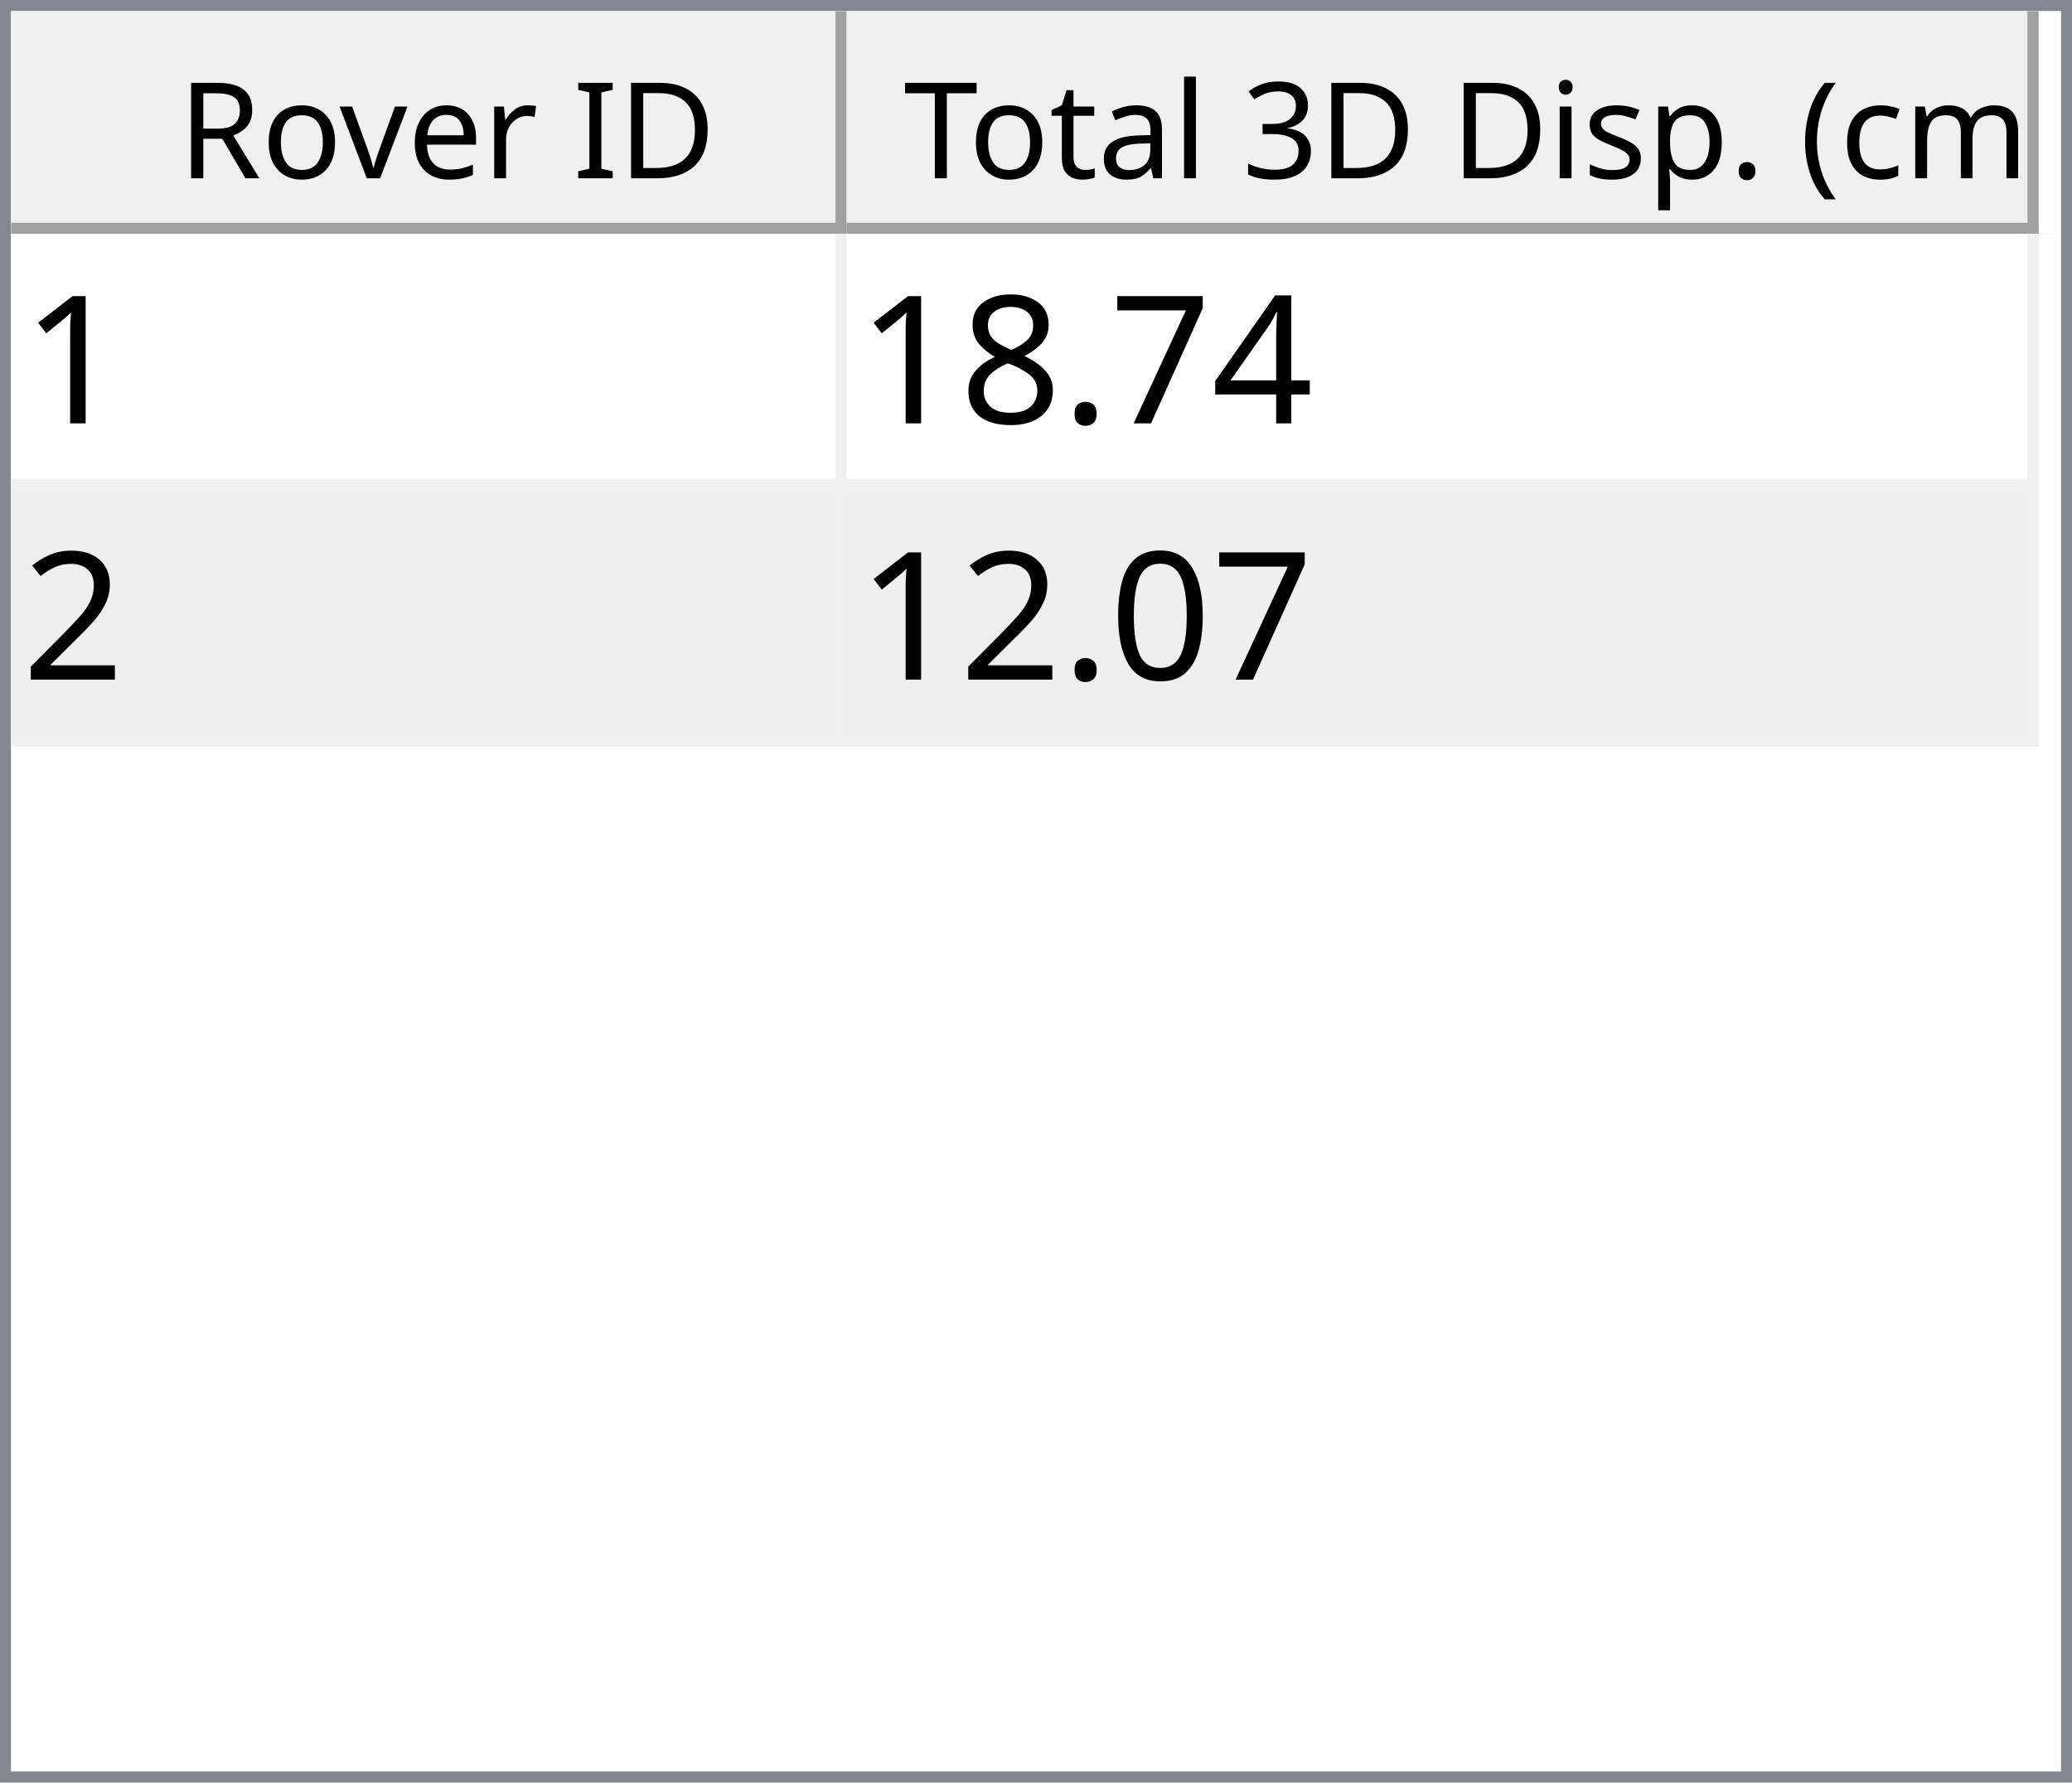
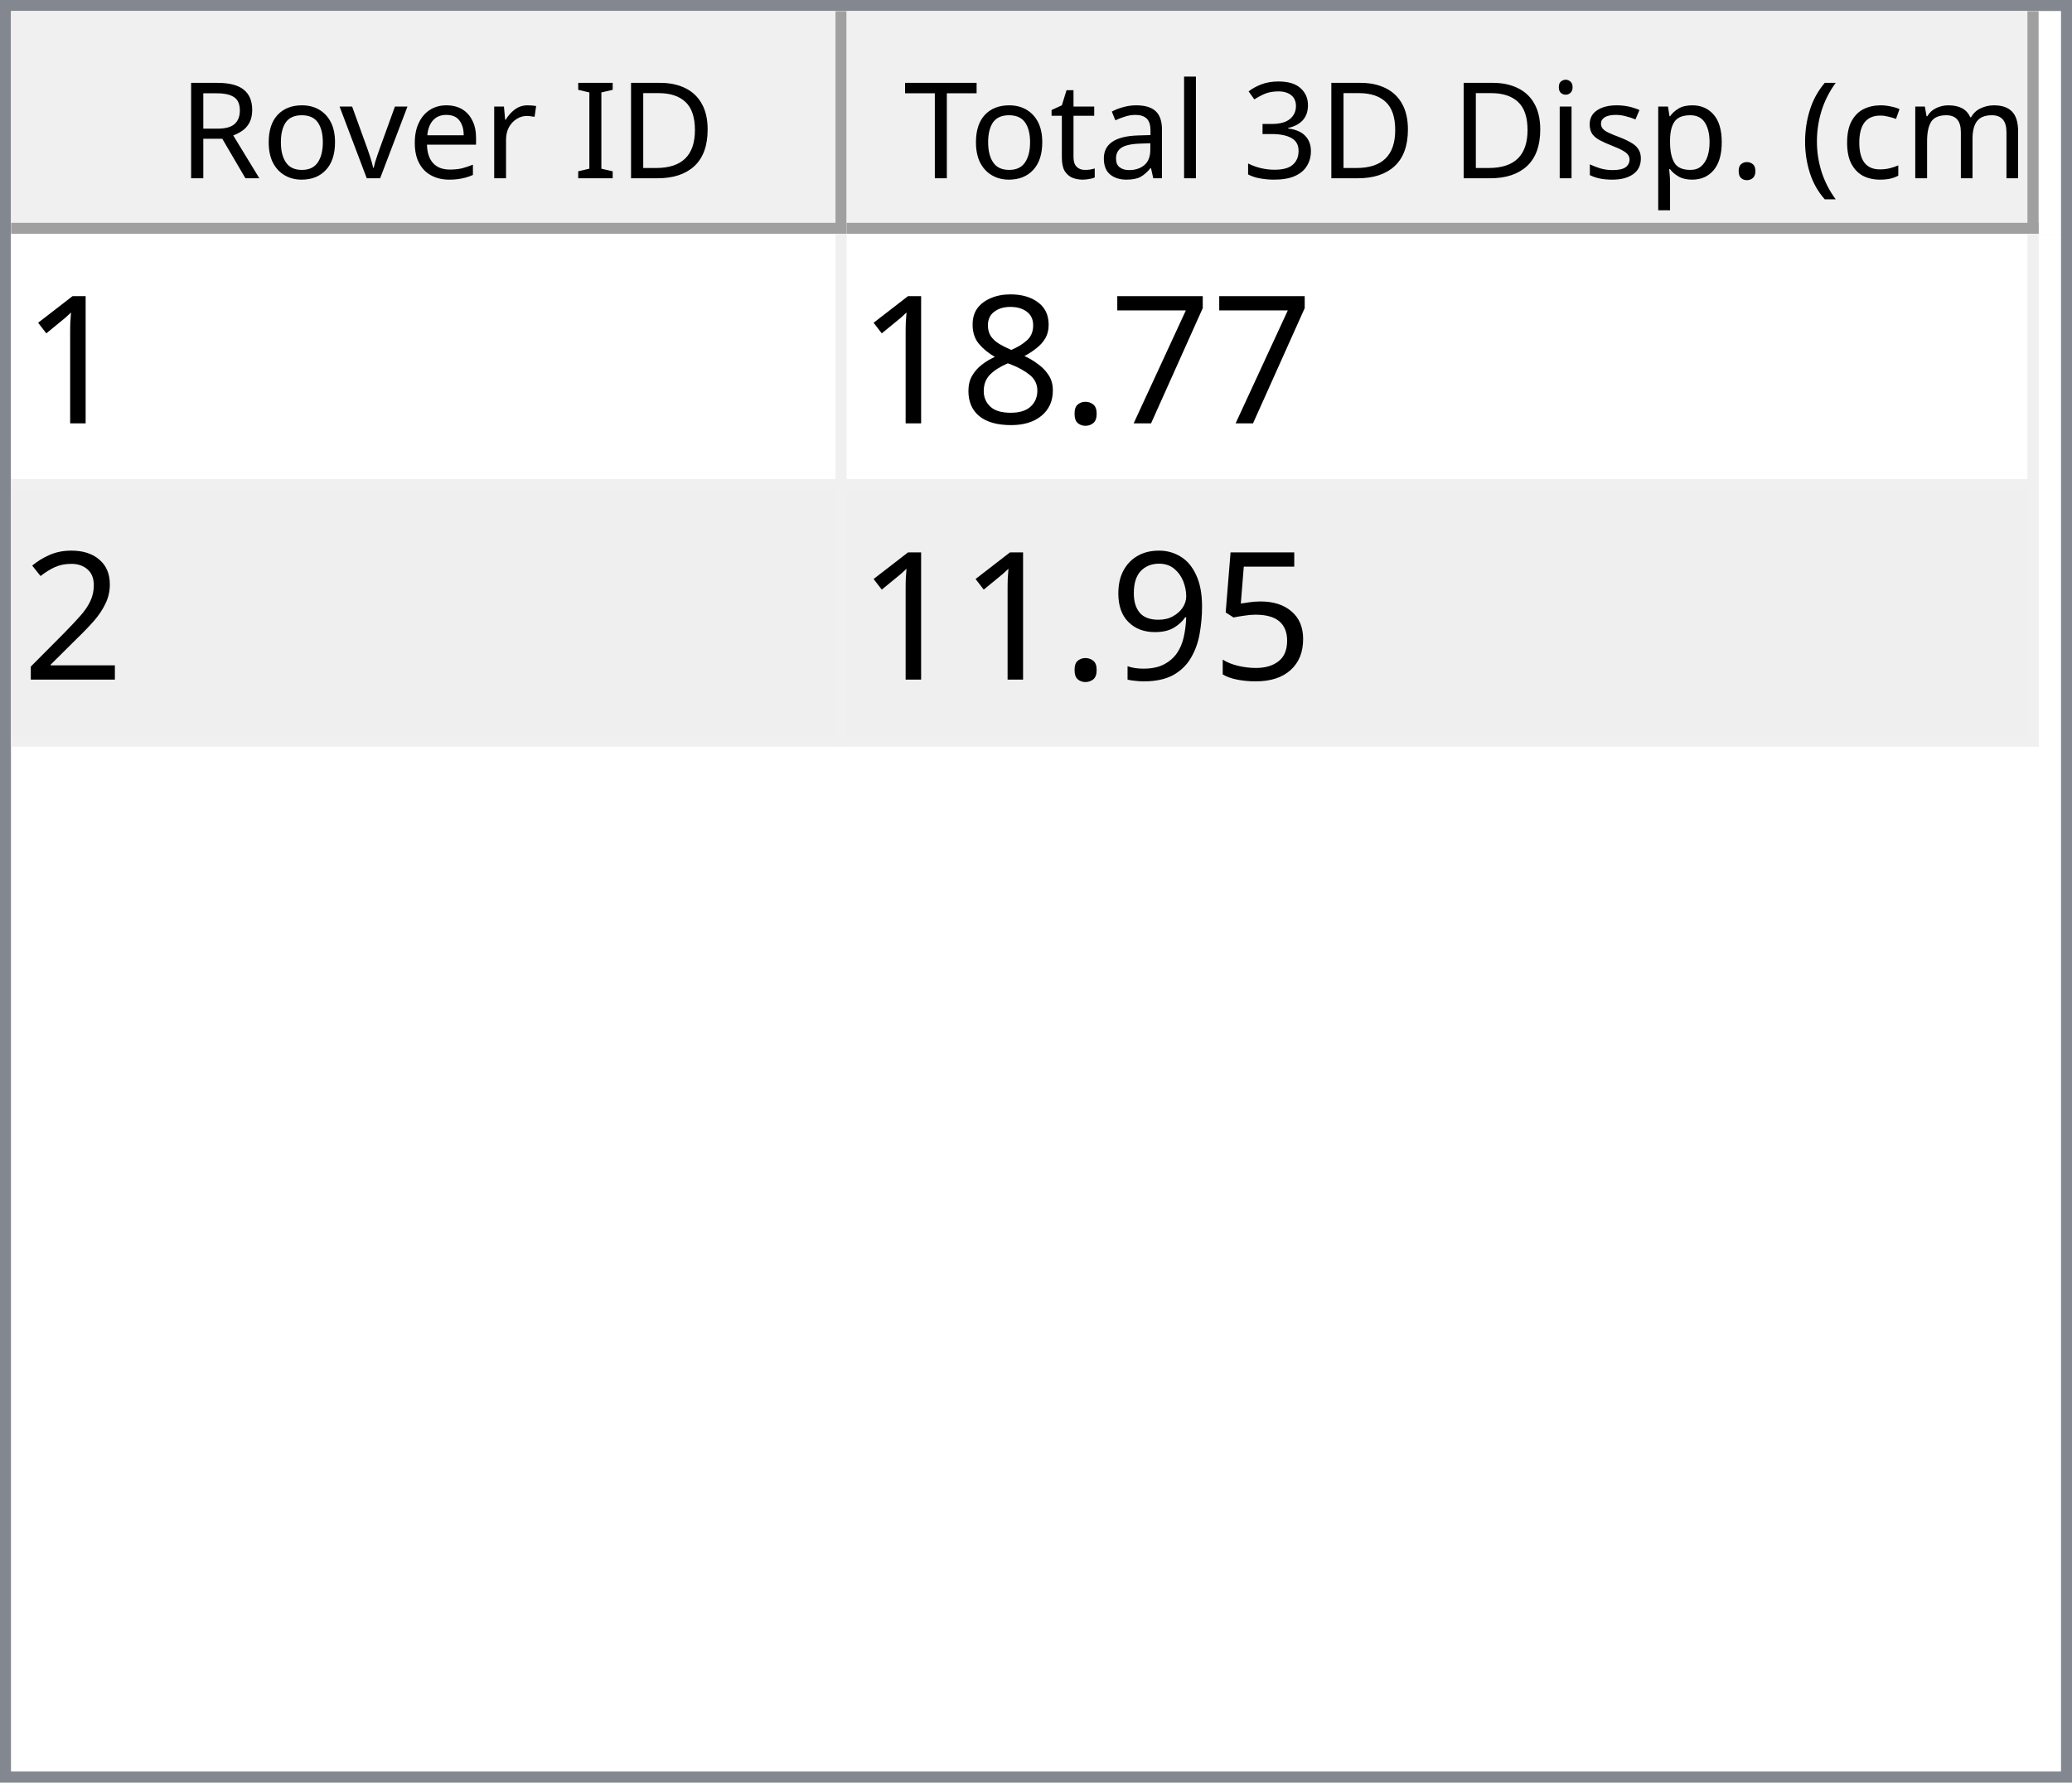
<svg xmlns="http://www.w3.org/2000/svg" style="fill-opacity:1; color-rendering:auto; color-interpolation:auto; text-rendering:auto; stroke:black; stroke-linecap:square; stroke-miterlimit:10; shape-rendering:auto; stroke-opacity:1; fill:black; stroke-dasharray:none; font-weight:normal; stroke-width:1; font-family:'Dialog'; font-style:normal; stroke-linejoin:miter; font-size:12px; stroke-dashoffset:0; image-rendering:auto;" width="186" height="160">
  <defs id="genericDefs" />
  <g>
    <defs id="defs1">
      <clipPath clipPathUnits="userSpaceOnUse" id="clipPath1">
        <path d="M0 0 L186 0 L186 160 L0 160 L0 0 Z" />
      </clipPath>
      <clipPath clipPathUnits="userSpaceOnUse" id="clipPath2">
        <path d="M0 0 L0 160 L186 160 L186 0 Z" />
      </clipPath>
      <clipPath clipPathUnits="userSpaceOnUse" id="clipPath3">
        <path d="M0 0 L0 20 L184 20 L184 0 Z" />
      </clipPath>
      <clipPath clipPathUnits="userSpaceOnUse" id="clipPath4">
        <path d="M0 0 L0 20 L75 20 L75 0 Z" />
      </clipPath>
      <clipPath clipPathUnits="userSpaceOnUse" id="clipPath5">
        <path d="M1 1 L1 19 L74 19 L74 1 Z" />
      </clipPath>
      <clipPath clipPathUnits="userSpaceOnUse" id="clipPath6">
        <path d="M0 0 L0 18 L73 18 L73 0 Z" />
      </clipPath>
      <clipPath clipPathUnits="userSpaceOnUse" id="clipPath7">
        <path d="M-0.5 -0.5 L-0.5 19.5 L74.5 19.5 L74.5 -0.5 Z" />
      </clipPath>
      <clipPath clipPathUnits="userSpaceOnUse" id="clipPath8">
        <path d="M0 0 L0 20 L107 20 L107 0 Z" />
      </clipPath>
      <clipPath clipPathUnits="userSpaceOnUse" id="clipPath9">
        <path d="M1 1 L1 19 L106 19 L106 1 Z" />
      </clipPath>
      <clipPath clipPathUnits="userSpaceOnUse" id="clipPath10">
        <path d="M0 0 L0 18 L105 18 L105 0 Z" />
      </clipPath>
      <clipPath clipPathUnits="userSpaceOnUse" id="clipPath11">
        <path d="M-0.5 -0.5 L-0.5 19.5 L106.5 19.5 L106.5 -0.5 Z" />
      </clipPath>
      <clipPath clipPathUnits="userSpaceOnUse" id="clipPath12">
        <path d="M0 0 L0 138 L184 138 L184 0 Z" />
      </clipPath>
      <clipPath clipPathUnits="userSpaceOnUse" id="clipPath13">
        <path d="M0 0 L0 46 L182 46 L182 0 Z" />
      </clipPath>
      <clipPath clipPathUnits="userSpaceOnUse" id="clipPath14">
        <path d="M-0.5 -0.5 L-0.5 45.5 L181.5 45.5 L181.5 -0.5 Z" />
      </clipPath>
      <clipPath clipPathUnits="userSpaceOnUse" id="clipPath15">
        <path d="M0 0 L0 22 L74 22 L74 0 Z" />
      </clipPath>
      <clipPath clipPathUnits="userSpaceOnUse" id="clipPath16">
        <path d="M0 0 L0 22 L106 22 L106 0 Z" />
      </clipPath>
      <font horiz-adv-x="64.551" id="font1">
        <font-face ascent="107.91" descent="25.098" units-per-em="100" style="font-style:normal; font-family:Segoe UI; font-weight:normal;" />
        <missing-glyph horiz-adv-x="64.551" d="M8.109 0 L8.109 68.266 L56.453 68.266 L56.453 0 L8.109 0 ZM15.328 7.234 L49.219 7.234 L49.219 61.031 L15.328 61.031 L15.328 7.234 Z" />
        <glyph unicode="D" horiz-adv-x="70.117" d="M9.188 0 L9.188 70.016 L28.516 70.016 Q65.531 70.016 65.531 35.891 Q65.531 19.672 55.25 9.836 Q44.969 0 27.734 0 L9.188 0 ZM17.391 62.594 L17.391 7.422 L27.828 7.422 Q41.609 7.422 49.273 14.797 Q56.938 22.172 56.938 35.688 Q56.938 62.594 28.328 62.594 L17.391 62.594 Z" />
        <glyph unicode="I" horiz-adv-x="26.611" d="M17.391 0 L9.188 0 L9.188 70.016 L17.391 70.016 L17.391 0 Z" />
        <glyph unicode=" " horiz-adv-x="27.393" d="" />
        <glyph unicode="r" horiz-adv-x="34.766" d="M34.188 41.891 Q32.078 43.5 28.125 43.5 Q23 43.5 19.555 38.672 Q16.109 33.844 16.109 25.484 L16.109 0 L8.109 0 L8.109 50 L16.109 50 L16.109 39.703 L16.312 39.703 Q18.016 44.969 21.531 47.922 Q25.047 50.875 29.391 50.875 Q32.516 50.875 34.188 50.203 L34.188 41.891 Z" />
        <glyph unicode="e" horiz-adv-x="52.295" d="M48.297 23 L12.984 23 Q13.188 14.656 17.484 10.109 Q21.781 5.562 29.297 5.562 Q37.75 5.562 44.828 11.141 L44.828 3.609 Q38.234 -1.172 27.391 -1.172 Q16.797 -1.172 10.742 5.641 Q4.688 12.453 4.688 24.812 Q4.688 36.469 11.305 43.82 Q17.922 51.172 27.734 51.172 Q37.547 51.172 42.922 44.828 Q48.297 38.484 48.297 27.203 L48.297 23 ZM40.094 29.781 Q40.047 36.719 36.75 40.578 Q33.453 44.438 27.594 44.438 Q21.922 44.438 17.969 40.383 Q14.016 36.328 13.094 29.781 L40.094 29.781 Z" />
        <glyph unicode="v" horiz-adv-x="47.9" d="M47.406 50 L27.484 0 L19.625 0 L0.688 50 L9.469 50 L22.172 13.672 Q23.578 9.672 23.922 6.688 L24.125 6.688 Q24.609 10.453 25.688 13.484 L38.969 50 L47.406 50 Z" />
        <glyph unicode="o" horiz-adv-x="58.594" d="M29 -1.172 Q17.922 -1.172 11.305 5.836 Q4.688 12.844 4.688 24.422 Q4.688 37.016 11.57 44.094 Q18.453 51.172 30.172 51.172 Q41.359 51.172 47.633 44.289 Q53.906 37.406 53.906 25.203 Q53.906 13.234 47.141 6.031 Q40.375 -1.172 29 -1.172 ZM29.594 44.438 Q21.875 44.438 17.383 39.188 Q12.891 33.938 12.891 24.703 Q12.891 15.828 17.43 10.695 Q21.969 5.562 29.594 5.562 Q37.359 5.562 41.531 10.594 Q45.703 15.625 45.703 24.906 Q45.703 34.281 41.531 39.359 Q37.359 44.438 29.594 44.438 Z" />
        <glyph unicode="R" horiz-adv-x="59.814" d="M59.375 0 L49.609 0 L37.891 19.625 Q36.281 22.359 34.766 24.289 Q33.25 26.219 31.664 27.438 Q30.078 28.656 28.25 29.219 Q26.422 29.781 24.125 29.781 L17.391 29.781 L17.391 0 L9.188 0 L9.188 70.016 L30.078 70.016 Q34.672 70.016 38.555 68.867 Q42.438 67.719 45.289 65.375 Q48.141 63.031 49.758 59.547 Q51.375 56.062 51.375 51.375 Q51.375 47.703 50.273 44.656 Q49.172 41.609 47.148 39.211 Q45.125 36.812 42.266 35.133 Q39.406 33.453 35.844 32.516 L35.844 32.328 Q37.594 31.547 38.891 30.547 Q40.188 29.547 41.359 28.18 Q42.531 26.812 43.68 25.078 Q44.828 23.344 46.234 21.047 L59.375 0 ZM17.391 62.594 L17.391 37.203 L28.516 37.203 Q31.594 37.203 34.203 38.133 Q36.812 39.062 38.719 40.797 Q40.625 42.531 41.703 45.047 Q42.781 47.562 42.781 50.688 Q42.781 56.297 39.141 59.445 Q35.5 62.594 28.609 62.594 L17.391 62.594 Z" />
        <glyph unicode=")" horiz-adv-x="30.176" d="M8.297 -15.922 L1.172 -15.922 Q16.406 2.344 16.406 26.812 Q16.406 51.469 1.078 70.016 L8.297 70.016 Q23.531 52.156 23.531 26.703 Q23.531 1.375 8.297 -15.922 Z" />
        <glyph unicode="m" horiz-adv-x="86.133" d="M79.109 0 L71.094 0 L71.094 28.719 Q71.094 37.016 68.531 40.727 Q65.969 44.438 59.906 44.438 Q54.781 44.438 51.195 39.75 Q47.609 35.062 47.609 28.516 L47.609 0 L39.594 0 L39.594 29.688 Q39.594 44.438 28.219 44.438 Q22.953 44.438 19.531 40.016 Q16.109 35.594 16.109 28.516 L16.109 0 L8.109 0 L8.109 50 L16.109 50 L16.109 42.094 L16.312 42.094 Q21.625 51.172 31.844 51.172 Q36.969 51.172 40.773 48.312 Q44.578 45.453 46 40.828 Q51.562 51.172 62.594 51.172 Q79.109 51.172 79.109 30.812 L79.109 0 Z" />
        <glyph unicode="c" horiz-adv-x="46.191" d="M42.188 2.297 Q36.422 -1.172 28.516 -1.172 Q17.828 -1.172 11.258 5.789 Q4.688 12.75 4.688 23.828 Q4.688 36.188 11.766 43.68 Q18.844 51.172 30.672 51.172 Q37.25 51.172 42.281 48.734 L42.281 40.531 Q36.719 44.438 30.375 44.438 Q22.703 44.438 17.797 38.945 Q12.891 33.453 12.891 24.516 Q12.891 15.719 17.508 10.641 Q22.125 5.562 29.891 5.562 Q36.422 5.562 42.188 9.906 L42.188 2.297 Z" />
        <glyph unicode="(" horiz-adv-x="30.176" d="M29.109 -15.922 L21.969 -15.922 Q6.844 1.375 6.844 26.703 Q6.844 52.156 21.969 70.016 L29.203 70.016 Q13.875 51.469 13.875 26.812 Q13.875 2.344 29.109 -15.922 Z" />
        <glyph unicode="." horiz-adv-x="21.68" d="M10.891 -1.078 Q8.641 -1.078 7.055 0.539 Q5.469 2.156 5.469 4.391 Q5.469 6.641 7.055 8.273 Q8.641 9.906 10.891 9.906 Q13.188 9.906 14.797 8.273 Q16.406 6.641 16.406 4.391 Q16.406 2.156 14.797 0.539 Q13.188 -1.078 10.891 -1.078 Z" />
        <glyph unicode="p" horiz-adv-x="58.789" d="M16.312 7.234 L16.109 7.234 L16.109 -23 L8.109 -23 L8.109 50 L16.109 50 L16.109 41.219 L16.312 41.219 Q22.219 51.172 33.594 51.172 Q43.266 51.172 48.688 44.461 Q54.109 37.75 54.109 26.469 Q54.109 13.922 48 6.375 Q41.891 -1.172 31.297 -1.172 Q21.578 -1.172 16.312 7.234 ZM16.109 27.391 L16.109 20.406 Q16.109 14.203 20.141 9.883 Q24.172 5.562 30.375 5.562 Q37.641 5.562 41.773 11.133 Q45.906 16.703 45.906 26.609 Q45.906 34.969 42.047 39.703 Q38.188 44.438 31.594 44.438 Q24.609 44.438 20.359 39.578 Q16.109 34.719 16.109 27.391 Z" />
        <glyph unicode="s" horiz-adv-x="42.432" d="M5.078 1.812 L5.078 10.406 Q11.625 5.562 19.484 5.562 Q30.031 5.562 30.031 12.594 Q30.031 14.594 29.125 15.992 Q28.219 17.391 26.68 18.461 Q25.141 19.531 23.07 20.383 Q21 21.234 18.609 22.172 Q15.281 23.484 12.766 24.828 Q10.25 26.172 8.57 27.859 Q6.891 29.547 6.031 31.695 Q5.172 33.844 5.172 36.719 Q5.172 40.234 6.789 42.945 Q8.406 45.656 11.086 47.484 Q13.766 49.312 17.211 50.242 Q20.656 51.172 24.312 51.172 Q30.812 51.172 35.938 48.922 L35.938 40.828 Q30.422 44.438 23.25 44.438 Q21 44.438 19.195 43.922 Q17.391 43.406 16.094 42.477 Q14.797 41.547 14.086 40.258 Q13.375 38.969 13.375 37.406 Q13.375 35.453 14.086 34.133 Q14.797 32.812 16.164 31.789 Q17.531 30.766 19.484 29.938 Q21.438 29.109 23.922 28.125 Q27.25 26.859 29.883 25.516 Q32.516 24.172 34.375 22.484 Q36.234 20.797 37.234 18.602 Q38.234 16.406 38.234 13.375 Q38.234 9.672 36.602 6.938 Q34.969 4.203 32.234 2.398 Q29.5 0.594 25.93 -0.289 Q22.359 -1.172 18.453 -1.172 Q10.75 -1.172 5.078 1.812 Z" />
        <glyph unicode="i" horiz-adv-x="24.219" d="M12.203 62.703 Q10.062 62.703 8.547 64.164 Q7.031 65.625 7.031 67.875 Q7.031 70.125 8.547 71.609 Q10.062 73.094 12.203 73.094 Q14.406 73.094 15.945 71.609 Q17.484 70.125 17.484 67.875 Q17.484 65.719 15.945 64.211 Q14.406 62.703 12.203 62.703 ZM16.109 0 L8.109 0 L8.109 50 L16.109 50 L16.109 0 Z" />
        <glyph unicode="3" horiz-adv-x="53.906" d="M46.531 19.828 Q46.531 15.094 44.75 11.211 Q42.969 7.328 39.719 4.57 Q36.469 1.812 31.93 0.297 Q27.391 -1.219 21.922 -1.219 Q11.922 -1.219 6 2.594 L6 11.188 Q13.094 5.609 22.219 5.609 Q25.875 5.609 28.828 6.539 Q31.781 7.469 33.906 9.227 Q36.031 10.984 37.18 13.477 Q38.328 15.969 38.328 19.094 Q38.328 32.812 18.797 32.812 L12.984 32.812 L12.984 39.594 L18.5 39.594 Q35.797 39.594 35.797 52.484 Q35.797 64.406 22.609 64.406 Q15.188 64.406 8.688 59.422 L8.688 67.188 Q15.375 71.188 24.609 71.188 Q29 71.188 32.57 69.969 Q36.141 68.75 38.68 66.555 Q41.219 64.359 42.609 61.281 Q44 58.203 44 54.5 Q44 40.672 30.031 36.719 L30.031 36.531 Q33.594 36.141 36.625 34.797 Q39.656 33.453 41.852 31.305 Q44.047 29.156 45.289 26.25 Q46.531 23.344 46.531 19.828 Z" />
        <glyph unicode="l" horiz-adv-x="24.219" d="M16.109 0 L8.109 0 L8.109 74.031 L16.109 74.031 L16.109 0 Z" />
        <glyph unicode="a" horiz-adv-x="50.879" d="M43.891 0 L35.891 0 L35.891 7.812 L35.688 7.812 Q30.469 -1.172 20.312 -1.172 Q12.844 -1.172 8.617 2.781 Q4.391 6.734 4.391 13.281 Q4.391 27.297 20.906 29.594 L35.891 31.688 Q35.891 44.438 25.594 44.438 Q16.547 44.438 9.281 38.281 L9.281 46.484 Q16.656 51.172 26.266 51.172 Q43.891 51.172 43.891 32.516 L43.891 0 ZM35.891 25.297 L23.828 23.641 Q18.266 22.859 15.43 20.875 Q12.594 18.891 12.594 13.875 Q12.594 10.203 15.211 7.883 Q17.828 5.562 22.172 5.562 Q28.125 5.562 32.008 9.742 Q35.891 13.922 35.891 20.312 L35.891 25.297 Z" />
        <glyph unicode="t" horiz-adv-x="33.887" d="M31.297 0.484 Q28.469 -1.078 23.828 -1.078 Q10.688 -1.078 10.688 13.578 L10.688 43.172 L2.094 43.172 L2.094 50 L10.688 50 L10.688 62.203 L18.703 64.797 L18.703 50 L31.297 50 L31.297 43.172 L18.703 43.172 L18.703 14.984 Q18.703 9.969 20.414 7.82 Q22.125 5.672 26.078 5.672 Q29.109 5.672 31.297 7.328 L31.297 0.484 Z" />
        <glyph unicode="T" horiz-adv-x="52.393" d="M50.594 62.594 L30.375 62.594 L30.375 0 L22.172 0 L22.172 62.594 L2 62.594 L2 70.016 L50.594 70.016 L50.594 62.594 Z" />
      </font>
      <font horiz-adv-x="75.0" id="font2">
        <font-face ascent="100.537" descent="21.973" units-per-em="100" style="font-style:normal; font-family:sans-serif; font-weight:normal;" />
        <missing-glyph horiz-adv-x="75.0" d="M12.5 0 L12.5 62.5 L62.5 62.5 L62.5 0 L12.5 0 ZM14.062 1.562 L60.938 1.562 L60.938 60.938 L14.062 60.938 L14.062 1.562 Z" />
        <glyph unicode="1" horiz-adv-x="55.615" d="M37.25 0 L28.469 0 L28.469 56 Q25.297 52.984 20.141 49.953 Q14.984 46.922 10.891 45.406 L10.891 53.906 Q18.266 57.375 23.781 62.305 Q29.297 67.234 31.594 71.875 L37.25 71.875 L37.25 0 Z" />
-         <glyph unicode="4" horiz-adv-x="55.615" d="M32.328 0 L32.328 17.141 L1.266 17.141 L1.266 25.203 L33.938 71.578 L41.109 71.578 L41.109 25.203 L50.781 25.203 L50.781 17.141 L41.109 17.141 L41.109 0 L32.328 0 ZM32.328 25.203 L32.328 57.469 L9.906 25.203 L32.328 25.203 Z" />
        <glyph unicode="7" horiz-adv-x="55.615" d="M4.734 62.203 L4.734 70.656 L51.078 70.656 L51.078 63.812 Q44.234 56.547 37.523 44.484 Q30.812 32.422 27.156 19.672 Q24.516 10.688 23.781 0 L14.75 0 Q14.891 8.453 18.062 20.414 Q21.234 32.375 27.172 43.484 Q33.109 54.594 39.797 62.203 L4.734 62.203 Z" />
        <glyph unicode="." horiz-adv-x="27.783" d="M9.078 0 L9.078 10.016 L19.094 10.016 L19.094 0 L9.078 0 Z" />
        <glyph unicode="8" horiz-adv-x="55.615" d="M17.672 38.812 Q12.203 40.828 9.57 44.539 Q6.938 48.25 6.938 53.422 Q6.938 61.234 12.555 66.555 Q18.172 71.875 27.484 71.875 Q36.859 71.875 42.578 66.43 Q48.297 60.984 48.297 53.172 Q48.297 48.188 45.68 44.508 Q43.062 40.828 37.75 38.812 Q44.344 36.672 47.781 31.883 Q51.219 27.094 51.219 20.453 Q51.219 11.281 44.727 5.031 Q38.234 -1.219 27.641 -1.219 Q17.047 -1.219 10.547 5.055 Q4.047 11.328 4.047 20.703 Q4.047 27.688 7.594 32.398 Q11.141 37.109 17.672 38.812 ZM15.922 53.719 Q15.922 48.641 19.195 45.414 Q22.469 42.188 27.688 42.188 Q32.766 42.188 36.016 45.383 Q39.266 48.578 39.266 53.219 Q39.266 58.062 35.914 61.359 Q32.562 64.656 27.594 64.656 Q22.562 64.656 19.242 61.43 Q15.922 58.203 15.922 53.719 ZM13.094 20.656 Q13.094 16.891 14.875 13.375 Q16.656 9.859 20.172 7.93 Q23.688 6 27.734 6 Q34.031 6 38.133 10.055 Q42.234 14.109 42.234 20.359 Q42.234 26.703 38.016 30.859 Q33.797 35.016 27.438 35.016 Q21.234 35.016 17.164 30.914 Q13.094 26.812 13.094 20.656 Z" />
        <glyph unicode="2" horiz-adv-x="55.615" d="M50.344 8.453 L50.344 0 L3.031 0 Q2.938 3.172 4.047 6.109 Q5.859 10.938 9.836 15.625 Q13.812 20.312 21.344 26.469 Q33.016 36.031 37.117 41.625 Q41.219 47.219 41.219 52.203 Q41.219 57.422 37.477 61.008 Q33.734 64.594 27.734 64.594 Q21.391 64.594 17.578 60.789 Q13.766 56.984 13.719 50.25 L4.688 51.172 Q5.609 61.281 11.664 66.578 Q17.719 71.875 27.938 71.875 Q38.234 71.875 44.242 66.164 Q50.25 60.453 50.25 52 Q50.25 47.703 48.492 43.555 Q46.734 39.406 42.656 34.812 Q38.578 30.219 29.109 22.219 Q21.188 15.578 18.945 13.211 Q16.703 10.844 15.234 8.453 L50.344 8.453 Z" />
-         <glyph unicode="0" horiz-adv-x="55.615" d="M4.156 35.297 Q4.156 48 6.766 55.742 Q9.375 63.484 14.523 67.68 Q19.672 71.875 27.484 71.875 Q33.25 71.875 37.594 69.555 Q41.938 67.234 44.773 62.867 Q47.609 58.5 49.219 52.227 Q50.828 45.953 50.828 35.297 Q50.828 22.703 48.242 14.969 Q45.656 7.234 40.508 3.008 Q35.359 -1.219 27.484 -1.219 Q17.141 -1.219 11.234 6.203 Q4.156 15.141 4.156 35.297 ZM13.188 35.297 Q13.188 17.672 17.312 11.836 Q21.438 6 27.484 6 Q33.547 6 37.672 11.859 Q41.797 17.719 41.797 35.297 Q41.797 52.984 37.672 58.789 Q33.547 64.594 27.391 64.594 Q21.344 64.594 17.719 59.469 Q13.188 52.938 13.188 35.297 Z" />
+         <glyph unicode="5" horiz-adv-x="55.615" d="M4.156 18.75 L13.375 19.531 Q14.406 12.797 18.141 9.398 Q21.875 6 27.156 6 Q33.5 6 37.891 10.789 Q42.281 15.578 42.281 23.484 Q42.281 31 38.062 35.352 Q33.844 39.703 27 39.703 Q22.75 39.703 19.336 37.773 Q15.922 35.844 13.969 32.766 L5.719 33.844 L12.641 70.609 L48.25 70.609 L48.25 62.203 L19.672 62.203 L15.828 42.969 Q22.266 47.469 29.344 47.469 Q38.719 47.469 45.164 40.969 Q51.609 34.469 51.609 24.266 Q51.609 14.547 45.953 7.469 Q39.062 -1.219 27.156 -1.219 Q17.391 -1.219 11.211 4.25 Q5.031 9.719 4.156 18.75 Z" />
+         <glyph unicode="9" horiz-adv-x="55.615" d="M5.469 16.547 L13.922 17.328 Q14.984 11.375 18.016 8.688 Q21.047 6 25.781 6 Q29.828 6 32.883 7.859 Q35.938 9.719 37.891 12.82 Q39.844 15.922 41.164 21.195 Q42.484 26.469 42.484 31.938 Q42.484 32.516 42.438 33.688 Q39.797 29.5 35.234 26.883 Q30.672 24.266 25.344 24.266 Q16.453 24.266 10.305 30.711 Q4.156 37.156 4.156 47.703 Q4.156 58.594 10.578 65.234 Q17 71.875 26.656 71.875 Q33.641 71.875 39.43 68.117 Q45.219 64.359 48.219 57.398 Q51.219 50.438 51.219 37.25 Q51.219 23.531 48.242 15.406 Q45.266 7.281 39.383 3.031 Q33.5 -1.219 25.594 -1.219 Q17.188 -1.219 11.867 3.445 Q6.547 8.109 5.469 16.547 ZM41.453 48.141 Q41.453 55.719 37.43 60.156 Q33.406 64.594 27.734 64.594 Q21.875 64.594 17.531 59.812 Q13.188 55.031 13.188 47.406 Q13.188 40.578 17.312 36.305 Q21.438 32.031 27.484 32.031 Q33.594 32.031 37.523 36.305 Q41.453 40.578 41.453 48.141 Z" />
      </font>
    </defs>
    <g style="fill:white; stroke:white;">
      <rect x="0" y="0" width="186" style="clip-path:url(#clipPath1); stroke:none;" height="160" />
    </g>
    <g style="fill:white; text-rendering:optimizeSpeed; color-rendering:optimizeSpeed; image-rendering:optimizeSpeed; shape-rendering:crispEdges; stroke:white; color-interpolation:sRGB;">
      <rect x="0" width="186" height="160" y="0" style="stroke:none;" />
      <path style="stroke:none;" d="M0 160 L186 160 L186 0 L0 0 Z" />
    </g>
    <g style="fill:rgb(240,240,240); font-family:'Segoe UI'; stroke:rgb(240,240,240);">
      <rect x="0" y="0" width="186" style="clip-path:url(#clipPath2); stroke:none;" height="160" />
    </g>
    <g style="fill:rgb(130,135,144); font-family:'Segoe UI'; stroke:rgb(130,135,144);">
      <path d="M0 0 L186 0 L186 160 L0 160 L0 0 ZM1 1 L185 1 L185 159 L1 159 L1 1 Z" style="fill-rule:evenodd; clip-path:url(#clipPath2); stroke:none;" />
    </g>
    <g style="fill:white; font-family:'Segoe UI'; stroke:white;" transform="translate(1,1)">
      <rect x="0" y="0" width="184" style="clip-path:url(#clipPath3); stroke:none;" height="20" />
    </g>
    <g style="fill:rgb(240,240,240); font-family:'Segoe UI'; stroke:rgb(240,240,240);" transform="translate(1,1)">
      <rect x="0" y="0" width="75" style="clip-path:url(#clipPath4); stroke:none;" height="20" />
    </g>
    <g style="font-family:'Segoe UI';" transform="translate(2,2)">
      <text x="14" xml:space="preserve" y="14" style="clip-path:url(#clipPath6); stroke:none;">Rover ID</text>
    </g>
    <g style="fill:rgb(160,160,160); font-family:'Segoe UI'; stroke:rgb(160,160,160); stroke-linejoin:bevel;" transform="translate(1.5,1.5)">
      <line x1="74" x2="74" y1="0" style="fill:none; clip-path:url(#clipPath7);" y2="19" />
    </g>
    <g style="fill:rgb(160,160,160); font-family:'Segoe UI'; stroke:rgb(160,160,160); stroke-linejoin:bevel;" transform="matrix(1,0,0,1,1,1) translate(0.5,0.5)">
      <line x1="0" x2="74" y1="19" style="fill:none; clip-path:url(#clipPath7);" y2="19" />
    </g>
    <g style="fill:rgb(240,240,240); font-family:'Segoe UI'; stroke:rgb(240,240,240);" transform="translate(76,1)">
      <rect x="0" y="0" width="107" style="clip-path:url(#clipPath8); stroke:none;" height="20" />
    </g>
    <g style="font-family:'Segoe UI';" transform="translate(77,2)">
      <text x="1" xml:space="preserve" y="14" style="clip-path:url(#clipPath10); stroke:none;"> Total 3D Disp. (cm)</text>
    </g>
    <g style="fill:rgb(160,160,160); font-family:'Segoe UI'; stroke:rgb(160,160,160); stroke-linejoin:bevel;" transform="translate(76.5,1.5)">
      <line x1="106" x2="106" y1="0" style="fill:none; clip-path:url(#clipPath11);" y2="19" />
    </g>
    <g style="fill:rgb(160,160,160); font-family:'Segoe UI'; stroke:rgb(160,160,160); stroke-linejoin:bevel;" transform="matrix(1,0,0,1,76,1) translate(0.5,0.5)">
      <line x1="0" x2="106" y1="19" style="fill:none; clip-path:url(#clipPath11);" y2="19" />
    </g>
    <g style="fill:white; font-family:'Segoe UI'; stroke:white;" transform="translate(1,21)">
      <rect x="0" y="0" width="184" style="clip-path:url(#clipPath12); stroke:none;" height="138" />
    </g>
    <g style="fill:rgb(240,240,240); font-size:16px; font-family:sans-serif; stroke:rgb(240,240,240);" transform="translate(1,21)">
      <rect x="0" y="0" width="182" style="clip-path:url(#clipPath13); stroke:none;" height="46" />
      <line transform="translate(0.5,0.5)" x1="0" x2="181" y1="22" style="clip-path:url(#clipPath14); fill:none; stroke-linejoin:bevel;" y2="22" />
    </g>
    <g transform="matrix(1,0,0,1,1,21) translate(0.5,0.5)" style="fill:rgb(240,240,240); font-size:16px; font-family:sans-serif; stroke:rgb(240,240,240); stroke-linejoin:bevel;">
      <line x1="0" x2="181" y1="45" style="fill:none; clip-path:url(#clipPath14);" y2="45" />
    </g>
    <g transform="matrix(1,0,0,1,1,21) translate(0.5,0.5)" style="fill:rgb(240,240,240); font-size:16px; font-family:sans-serif; stroke:rgb(240,240,240); stroke-linejoin:bevel;">
      <line x1="74" x2="74" y1="0" style="fill:none; clip-path:url(#clipPath14);" y2="45" />
    </g>
    <g transform="matrix(1,0,0,1,1,21) translate(0.5,0.5)" style="fill:rgb(240,240,240); font-size:16px; font-family:sans-serif; stroke:rgb(240,240,240); stroke-linejoin:bevel;">
      <line x1="181" x2="181" y1="0" style="fill:none; clip-path:url(#clipPath14);" y2="45" />
    </g>
    <g style="fill:white; font-size:16px; font-family:sans-serif; stroke:white;" transform="matrix(1,0,0,1,1,21)">
      <rect x="0" y="0" width="74" style="clip-path:url(#clipPath15); stroke:none;" height="22" />
      <text x="1" y="17" style="fill:black; clip-path:url(#clipPath15); stroke:none;" xml:space="preserve">1</text>
    </g>
    <g style="fill:white; font-size:16px; font-family:sans-serif; stroke:white;" transform="matrix(1,0,0,1,1,21) translate(75,0)">
      <rect x="0" y="0" width="106" style="clip-path:url(#clipPath16); stroke:none;" height="22" />
-       <text x="1" y="17" style="fill:black; clip-path:url(#clipPath16); stroke:none;" xml:space="preserve">18.74</text>
+       <text x="1" y="17" style="fill:black; clip-path:url(#clipPath16); stroke:none;" xml:space="preserve">18.77</text>
    </g>
    <g style="fill:rgb(239,239,239); font-size:16px; font-family:sans-serif; stroke:rgb(239,239,239);" transform="matrix(1,0,0,1,1,21) translate(0,23)">
      <rect x="0" y="0" width="74" style="clip-path:url(#clipPath15); stroke:none;" height="22" />
      <text x="1" y="17" style="fill:black; clip-path:url(#clipPath15); stroke:none;" xml:space="preserve">2</text>
    </g>
    <g style="fill:rgb(239,239,239); font-size:16px; font-family:sans-serif; stroke:rgb(239,239,239);" transform="matrix(1,0,0,1,1,21) translate(75,23)">
      <rect x="0" y="0" width="106" style="clip-path:url(#clipPath16); stroke:none;" height="22" />
-       <text x="1" y="17" style="fill:black; clip-path:url(#clipPath16); stroke:none;" xml:space="preserve">12.07</text>
+       <text x="1" y="17" style="fill:black; clip-path:url(#clipPath16); stroke:none;" xml:space="preserve">11.95</text>
    </g>
  </g>
</svg>
